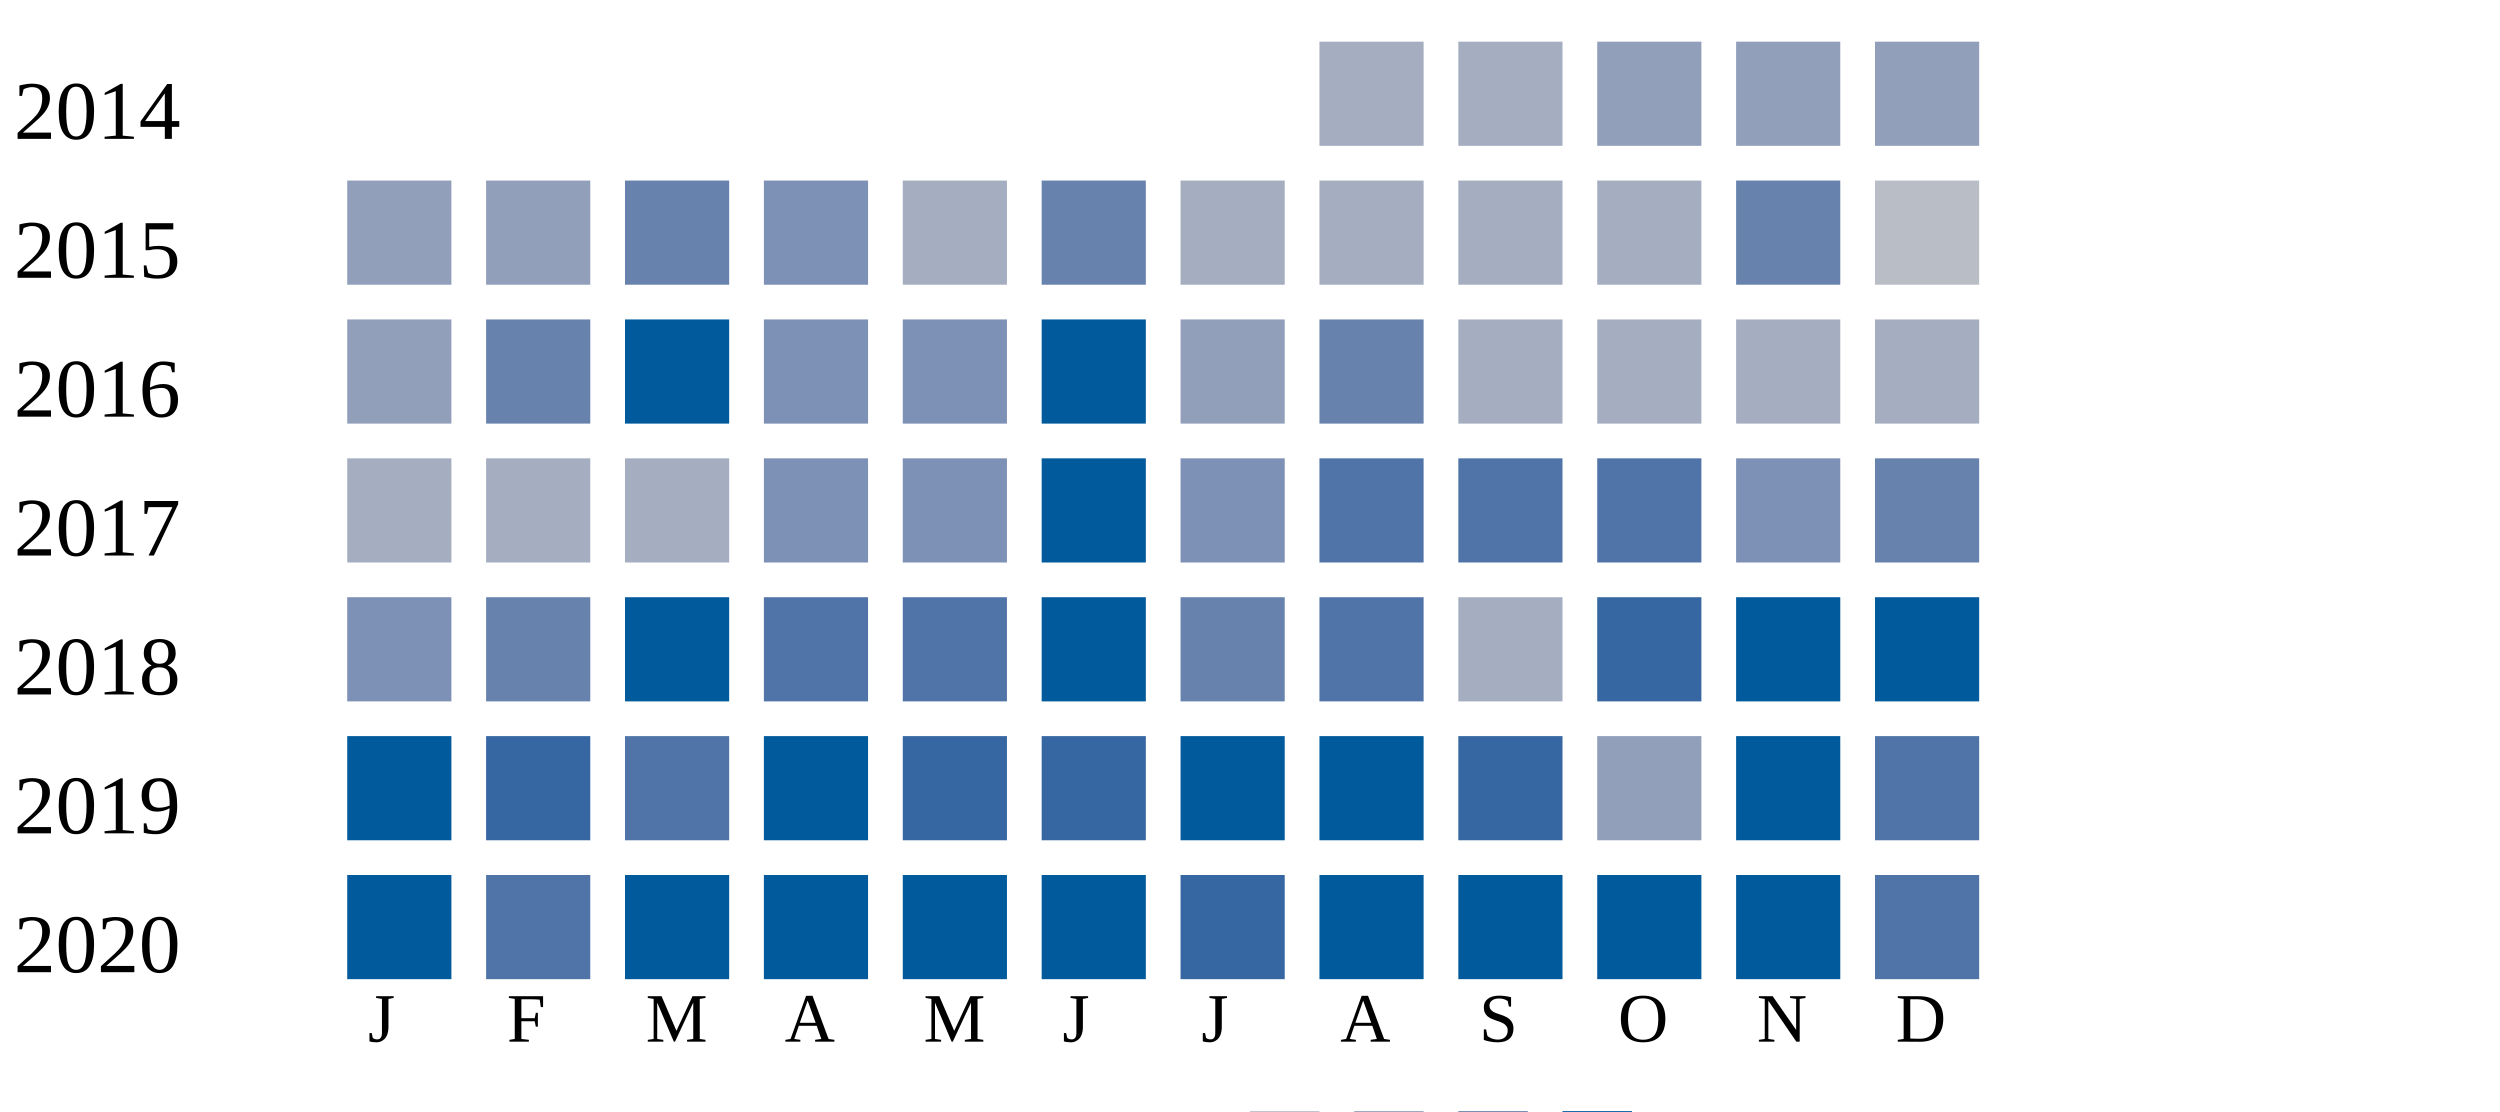
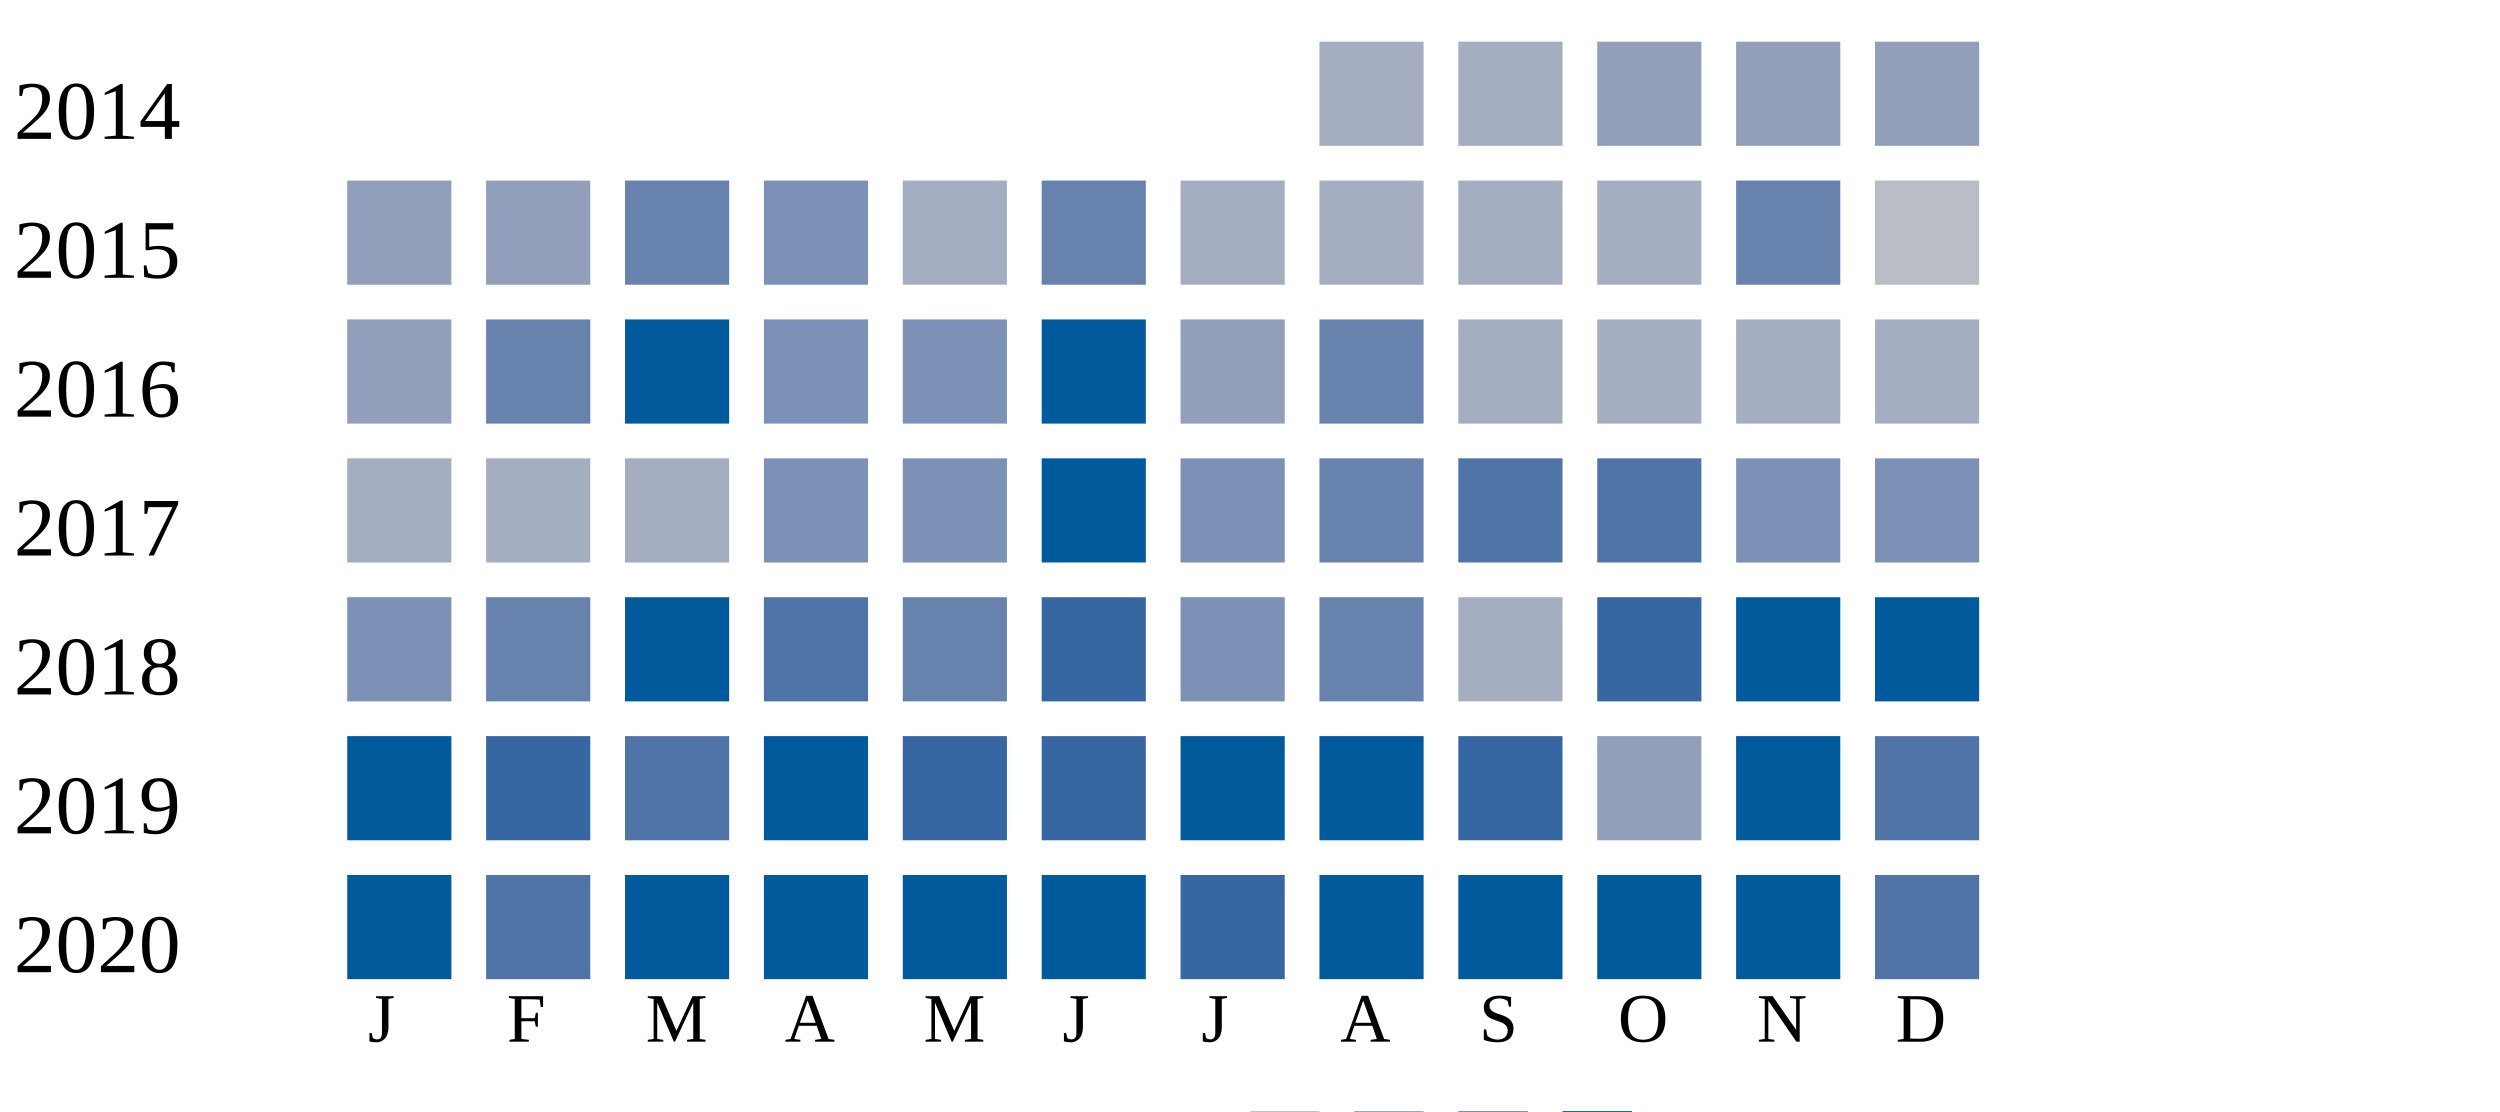
<svg xmlns="http://www.w3.org/2000/svg" width="360" height="160">
  <g transform="translate(0 0)">
    <text x="2" y="20">2014</text>
    <rect x="190" y="6" width="15" height="15" fill="#a5aec0" />
    <rect x="210" y="6" width="15" height="15" fill="#a5aec0" />
    <rect x="230" y="6" width="15" height="15" fill="#919fba" />
    <rect x="250" y="6" width="15" height="15" fill="#919fba" />
    <rect x="270" y="6" width="15" height="15" fill="#919fba" />
  </g>
  <g transform="translate(0 20)">
    <text x="2" y="20">2015</text>
    <rect x="50" y="6" width="15" height="15" fill="#919fba" />
    <rect x="70" y="6" width="15" height="15" fill="#919fba" />
    <rect x="90" y="6" width="15" height="15" fill="#6882ae" />
    <rect x="110" y="6" width="15" height="15" fill="#7d90b5" />
    <rect x="130" y="6" width="15" height="15" fill="#a5aec0" />
    <rect x="150" y="6" width="15" height="15" fill="#6882ae" />
    <rect x="170" y="6" width="15" height="15" fill="#a5aec0" />
    <rect x="190" y="6" width="15" height="15" fill="#a5aec0" />
    <rect x="210" y="6" width="15" height="15" fill="#a5aec0" />
    <rect x="230" y="6" width="15" height="15" fill="#a5aec0" />
    <rect x="250" y="6" width="15" height="15" fill="#6882ae" />
    <rect x="270" y="6" width="15" height="15" fill="#b9bdc6" />
  </g>
  <g transform="translate(0 40)">
    <text x="2" y="20">2016</text>
    <rect x="50" y="6" width="15" height="15" fill="#919fba" />
    <rect x="70" y="6" width="15" height="15" fill="#6882ae" />
    <rect x="90" y="6" width="15" height="15" fill="#005a9c" />
    <rect x="110" y="6" width="15" height="15" fill="#7d90b5" />
    <rect x="130" y="6" width="15" height="15" fill="#7d90b5" />
    <rect x="150" y="6" width="15" height="15" fill="#005a9c" />
    <rect x="170" y="6" width="15" height="15" fill="#919fba" />
    <rect x="190" y="6" width="15" height="15" fill="#6882ae" />
    <rect x="210" y="6" width="15" height="15" fill="#a5aec0" />
    <rect x="230" y="6" width="15" height="15" fill="#a5aec0" />
    <rect x="250" y="6" width="15" height="15" fill="#a5aec0" />
    <rect x="270" y="6" width="15" height="15" fill="#a5aec0" />
  </g>
  <g transform="translate(0 60)">
    <text x="2" y="20">2017</text>
    <rect x="50" y="6" width="15" height="15" fill="#a5aec0" />
    <rect x="70" y="6" width="15" height="15" fill="#a5aec0" />
    <rect x="90" y="6" width="15" height="15" fill="#a5aec0" />
    <rect x="110" y="6" width="15" height="15" fill="#7d90b5" />
    <rect x="130" y="6" width="15" height="15" fill="#7d90b5" />
    <rect x="150" y="6" width="15" height="15" fill="#005a9c" />
    <rect x="170" y="6" width="15" height="15" fill="#7d90b5" />
-     <rect x="190" y="6" width="15" height="15" fill="#5174a8" />
+     <rect x="190" y="6" width="15" height="15" fill="#6882ae" />
    <rect x="210" y="6" width="15" height="15" fill="#5174a8" />
    <rect x="230" y="6" width="15" height="15" fill="#5174a8" />
    <rect x="250" y="6" width="15" height="15" fill="#7d90b5" />
-     <rect x="270" y="6" width="15" height="15" fill="#6882ae" />
+     <rect x="270" y="6" width="15" height="15" fill="#7d90b5" />
  </g>
  <g transform="translate(0 80)">
    <text x="2" y="20">2018</text>
    <rect x="50" y="6" width="15" height="15" fill="#7d90b5" />
    <rect x="70" y="6" width="15" height="15" fill="#6882ae" />
    <rect x="90" y="6" width="15" height="15" fill="#005a9c" />
    <rect x="110" y="6" width="15" height="15" fill="#5174a8" />
-     <rect x="130" y="6" width="15" height="15" fill="#5174a8" />
-     <rect x="150" y="6" width="15" height="15" fill="#005a9c" />
-     <rect x="170" y="6" width="15" height="15" fill="#6882ae" />
-     <rect x="190" y="6" width="15" height="15" fill="#5174a8" />
+     <rect x="130" y="6" width="15" height="15" fill="#6882ae" />
+     <rect x="150" y="6" width="15" height="15" fill="#3667a2" />
+     <rect x="170" y="6" width="15" height="15" fill="#7d90b5" />
+     <rect x="190" y="6" width="15" height="15" fill="#6882ae" />
    <rect x="210" y="6" width="15" height="15" fill="#a5aec0" />
    <rect x="230" y="6" width="15" height="15" fill="#3667a2" />
    <rect x="250" y="6" width="15" height="15" fill="#005a9c" />
    <rect x="270" y="6" width="15" height="15" fill="#005a9c" />
  </g>
  <g transform="translate(0 100)">
    <text x="2" y="20">2019</text>
    <rect x="50" y="6" width="15" height="15" fill="#005a9c" />
    <rect x="70" y="6" width="15" height="15" fill="#3667a2" />
    <rect x="90" y="6" width="15" height="15" fill="#5174a8" />
    <rect x="110" y="6" width="15" height="15" fill="#005a9c" />
    <rect x="130" y="6" width="15" height="15" fill="#3667a2" />
    <rect x="150" y="6" width="15" height="15" fill="#3667a2" />
    <rect x="170" y="6" width="15" height="15" fill="#005a9c" />
    <rect x="190" y="6" width="15" height="15" fill="#005a9c" />
    <rect x="210" y="6" width="15" height="15" fill="#3667a2" />
    <rect x="230" y="6" width="15" height="15" fill="#919fba" />
    <rect x="250" y="6" width="15" height="15" fill="#005a9c" />
    <rect x="270" y="6" width="15" height="15" fill="#5174a8" />
  </g>
  <g transform="translate(0 120)">
    <text x="2" y="20">2020</text>
    <rect x="50" y="6" width="15" height="15" fill="#005a9c" />
    <rect x="70" y="6" width="15" height="15" fill="#5174a8" />
    <rect x="90" y="6" width="15" height="15" fill="#005a9c" />
    <rect x="110" y="6" width="15" height="15" fill="#005a9c" />
    <rect x="130" y="6" width="15" height="15" fill="#005a9c" />
    <rect x="150" y="6" width="15" height="15" fill="#005a9c" />
    <rect x="170" y="6" width="15" height="15" fill="#3667a2" />
    <rect x="190" y="6" width="15" height="15" fill="#005a9c" />
    <rect x="210" y="6" width="15" height="15" fill="#005a9c" />
    <rect x="230" y="6" width="15" height="15" fill="#005a9c" />
    <rect x="250" y="6" width="15" height="15" fill="#005a9c" />
    <rect x="270" y="6" width="15" height="15" fill="#5174a8" />
  </g>
  <text style="font-size: 10px; text-align: center" x="53" y="150">J</text>
  <text style="font-size: 10px; text-align: center" x="73" y="150">F</text>
  <text style="font-size: 10px; text-align: center" x="93" y="150">M</text>
  <text style="font-size: 10px; text-align: center" x="113" y="150">A</text>
  <text style="font-size: 10px; text-align: center" x="133" y="150">M</text>
  <text style="font-size: 10px; text-align: center" x="153" y="150">J</text>
  <text style="font-size: 10px; text-align: center" x="173" y="150">J</text>
  <text style="font-size: 10px; text-align: center" x="193" y="150">A</text>
  <text style="font-size: 10px; text-align: center" x="213" y="150">S</text>
  <text style="font-size: 10px; text-align: center" x="233" y="150">O</text>
  <text style="font-size: 10px; text-align: center" x="253" y="150">N</text>
  <text style="font-size: 10px; text-align: center" x="273" y="150">D</text>
  <text style="font-size: 10px;" x="155" y="169">Less</text>
  <rect fill="#b9bdc6" width="10" height="10" x="180" y="160" />
  <rect fill="#919fba" width="10" height="10" x="195" y="160" />
  <rect fill="#6882ae" width="10" height="10" x="210" y="160" />
  <rect fill="#005a9c" width="10" height="10" x="225" y="160" />
  <text x="240" y="169" style="font-size: 10px;">More</text>
</svg>
